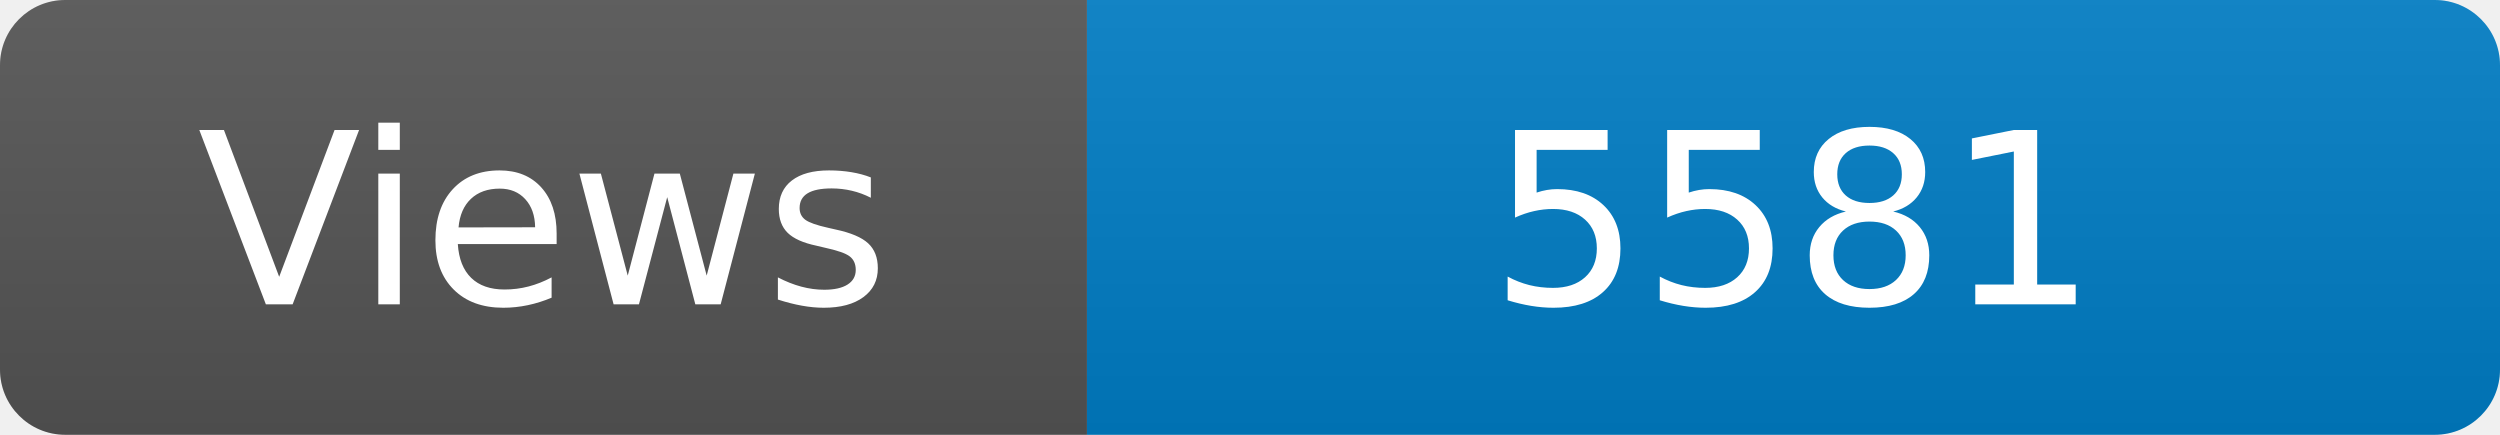
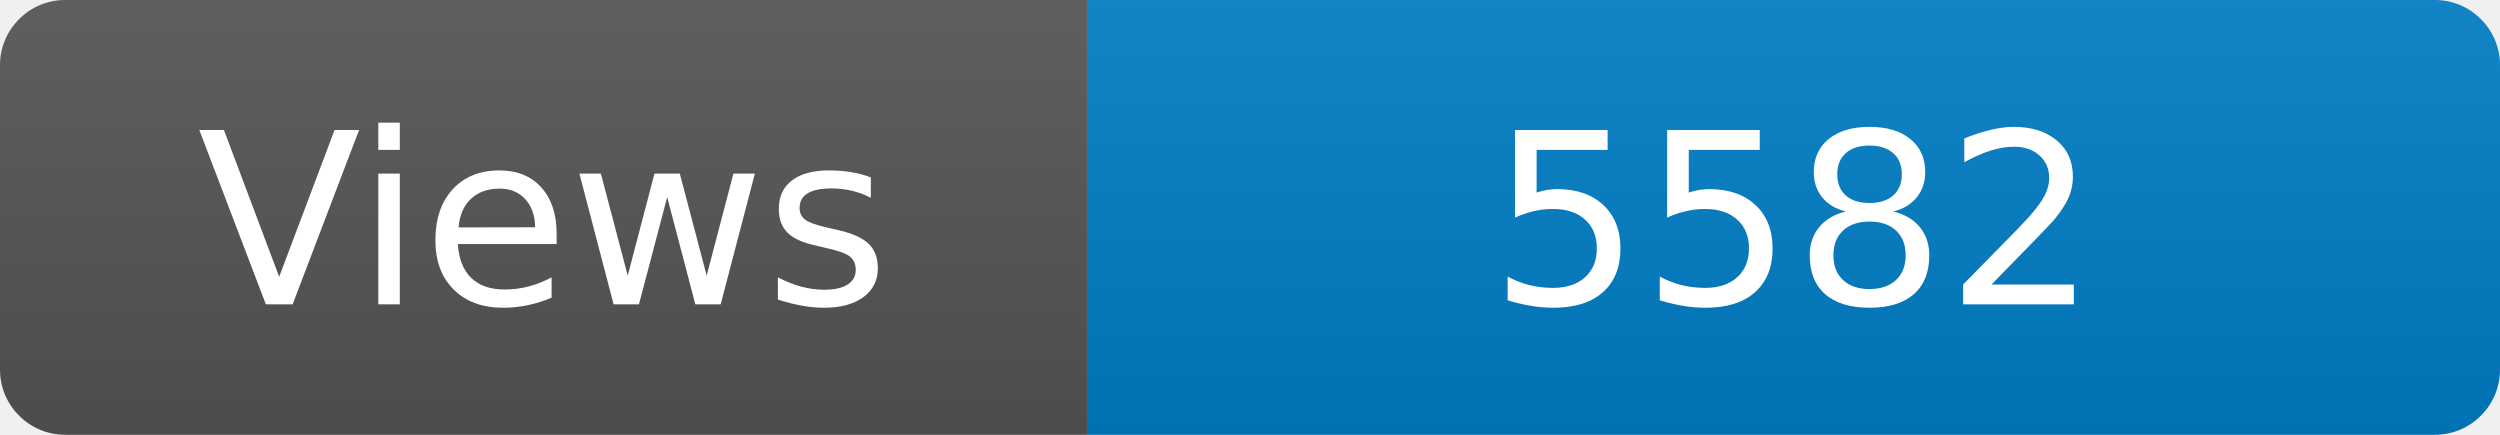
<svg xmlns="http://www.w3.org/2000/svg" width="115" height="20" role="img" aria-label="Maintained?: yes">
  <linearGradient id="s" x2="0" y2="100%">
    <stop offset="0" stop-color="#bbb" stop-opacity=".1" />
    <stop offset="1" stop-opacity=".1" />
  </linearGradient>
  <clipPath id="r">
    <rect width="115" height="20" rx="3" fill="#fff" />
  </clipPath>
  <g clip-path="url(#r)">
    <rect width="50" height="20" fill="#555" />
    <rect x="50" width="160" height="20" fill="#007ec6" />
    <rect width="115" height="20" fill="url(#s)" />
  </g>
  <g fill="#fff" text-anchor="middle" font-family="Verdana,Geneva,DejaVu Sans,sans-serif" font-size="110">
    <text x="250" y="140" transform="scale(.1)" fill="#fff">Views</text>
-     <text x="825" y="140" transform="scale(.1)" fill="#fff">5581</text>
+     <text x="825" y="140" transform="scale(.1)" fill="#fff">5582</text>
  </g>
</svg>
